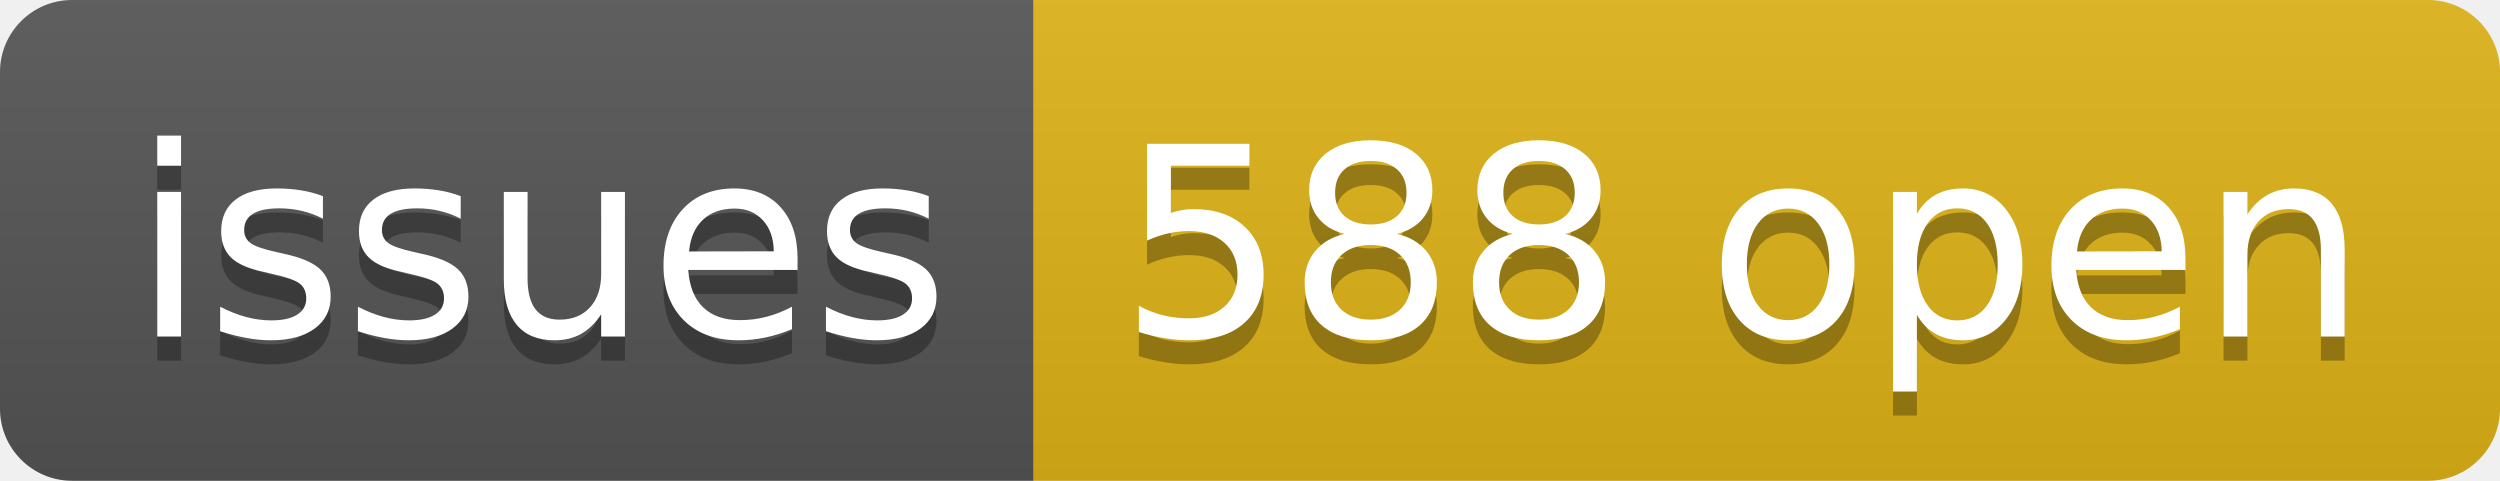
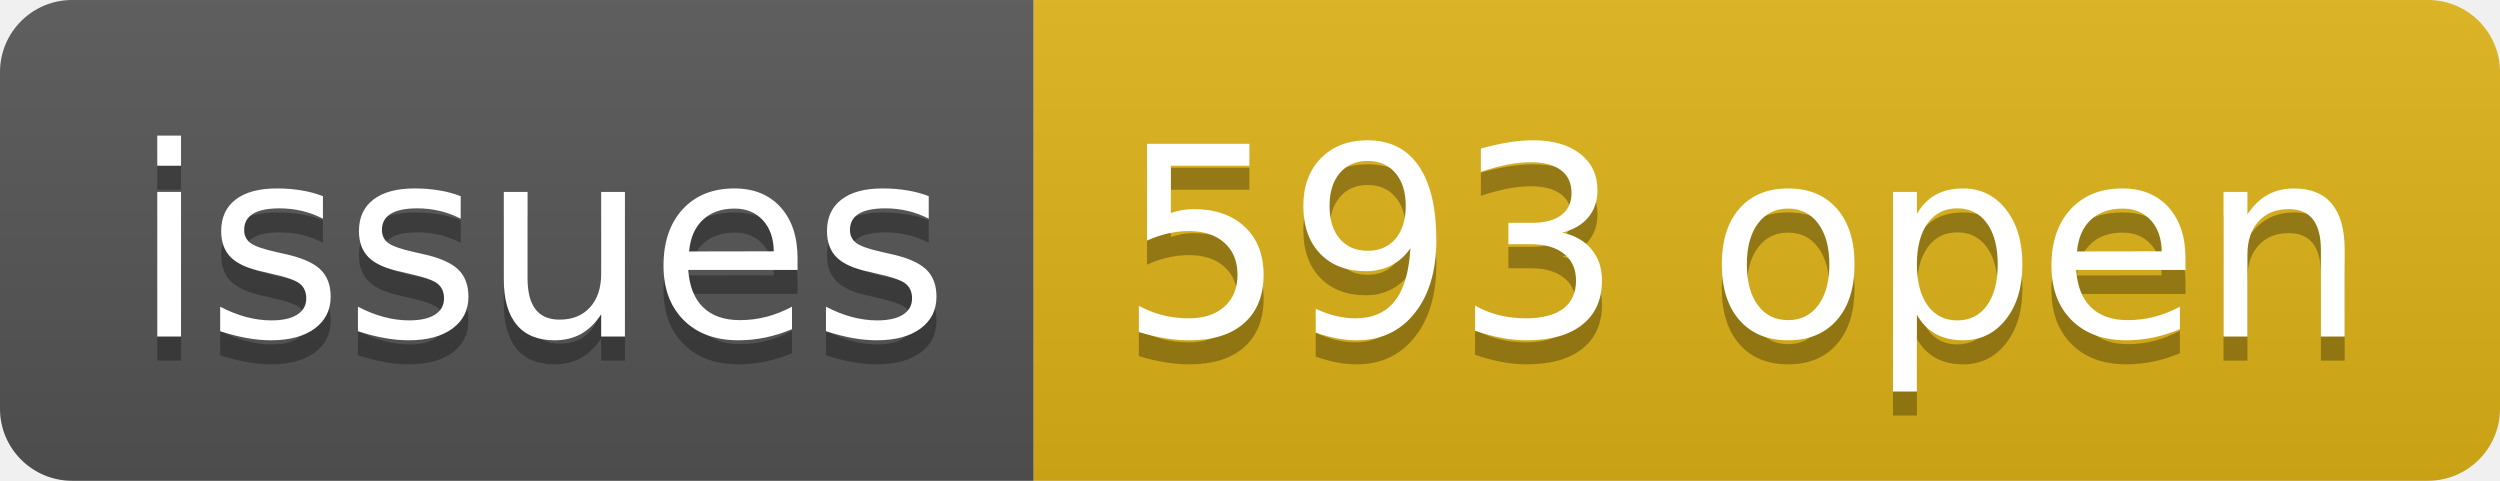
- <svg xmlns="http://www.w3.org/2000/svg" width="104" height="20" role="img" aria-label="issues: 588 open">
+ <svg xmlns="http://www.w3.org/2000/svg" width="104" height="20" role="img" aria-label="issues: 593 open">
  <linearGradient id="s" x2="0" y2="100%">
    <stop offset="0" stop-color="#bbb" stop-opacity=".1" />
    <stop offset="1" stop-opacity=".1" />
  </linearGradient>
  <clipPath id="r">
    <rect width="104" height="20" rx="3" fill="#fff" />
  </clipPath>
  <g clip-path="url(#r)">
    <rect width="43" height="20" fill="#555" />
    <rect x="43" width="61" height="20" fill="#dfb317" />
    <rect width="104" height="20" fill="url(#s)" />
  </g>
  <g fill="#fff" text-anchor="middle" font-family="Verdana,Geneva,DejaVu Sans,sans-serif" text-rendering="geometricPrecision" font-size="110">
    <text aria-hidden="true" x="225" y="150" fill="#010101" fill-opacity=".3" transform="scale(.1)" textLength="330">issues</text>
    <text x="225" y="140" transform="scale(.1)" fill="#fff" textLength="330">issues</text>
-     <text aria-hidden="true" x="725" y="150" fill="#010101" fill-opacity=".3" transform="scale(.1)" textLength="510">588 open</text>
-     <text x="725" y="140" transform="scale(.1)" fill="#fff" textLength="510">588 open</text>
+     <text aria-hidden="true" x="725" y="150" fill="#010101" fill-opacity=".3" transform="scale(.1)" textLength="510">593 open</text>
+     <text x="725" y="140" transform="scale(.1)" fill="#fff" textLength="510">593 open</text>
  </g>
</svg>
